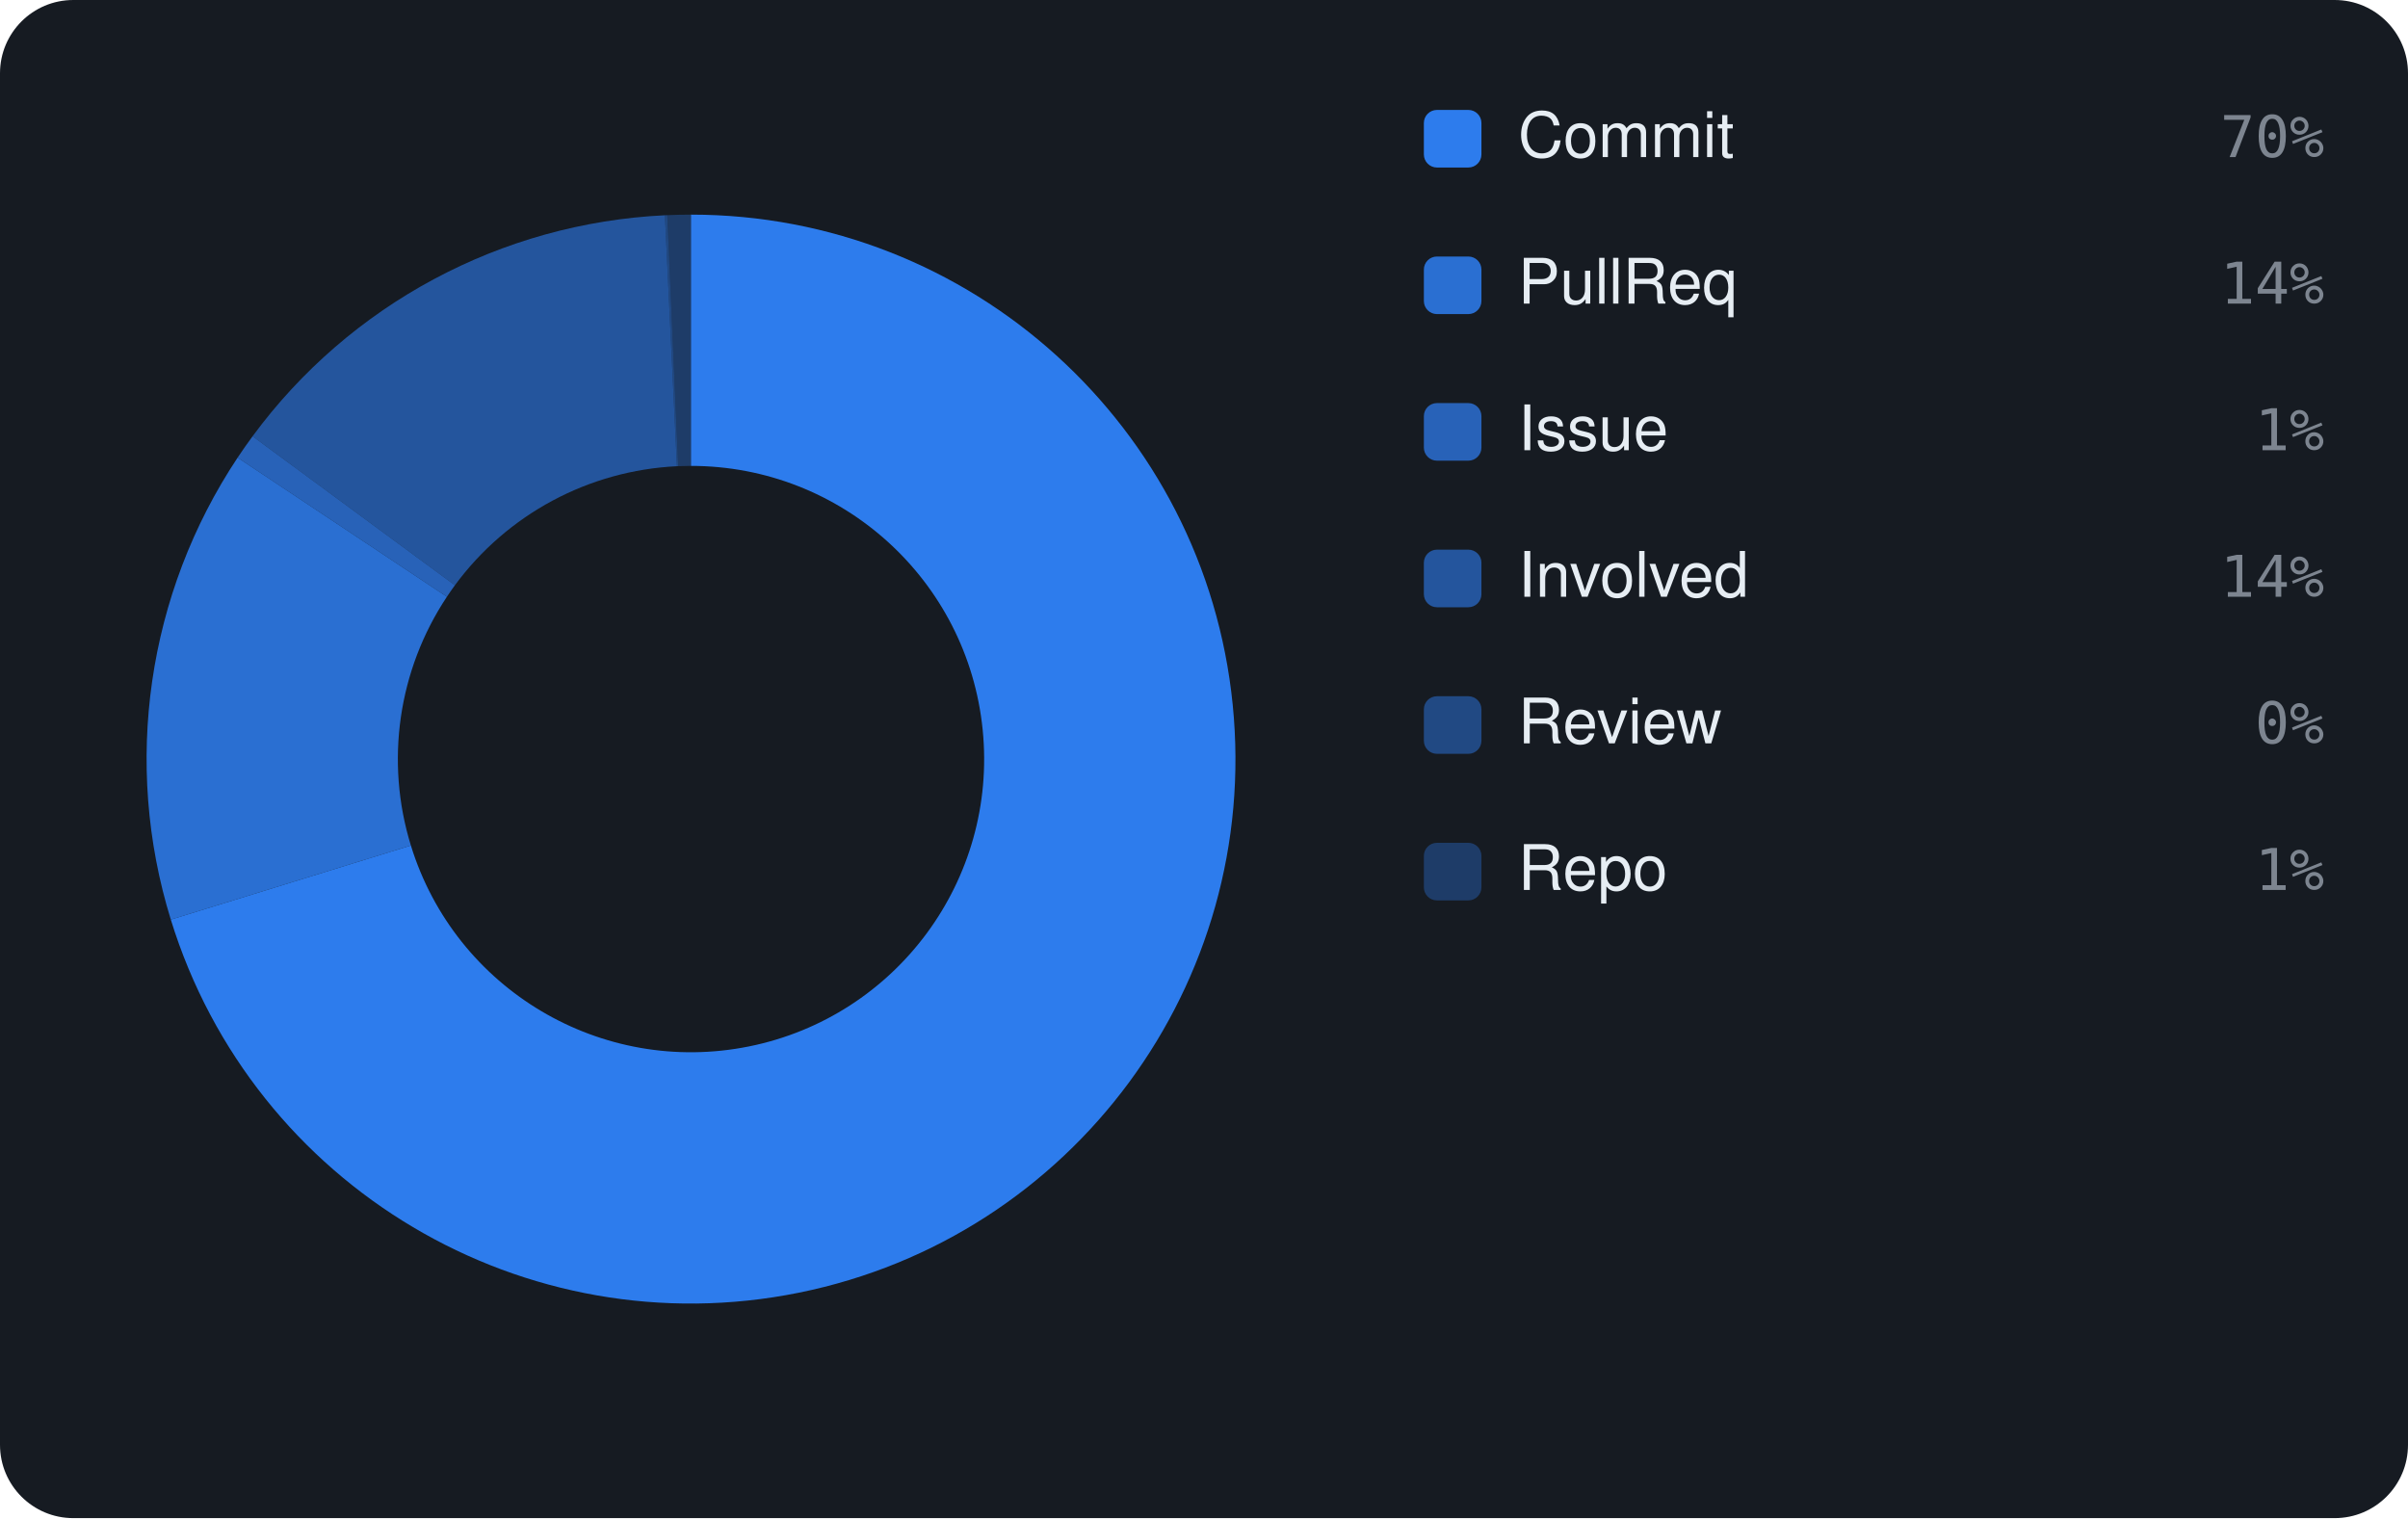
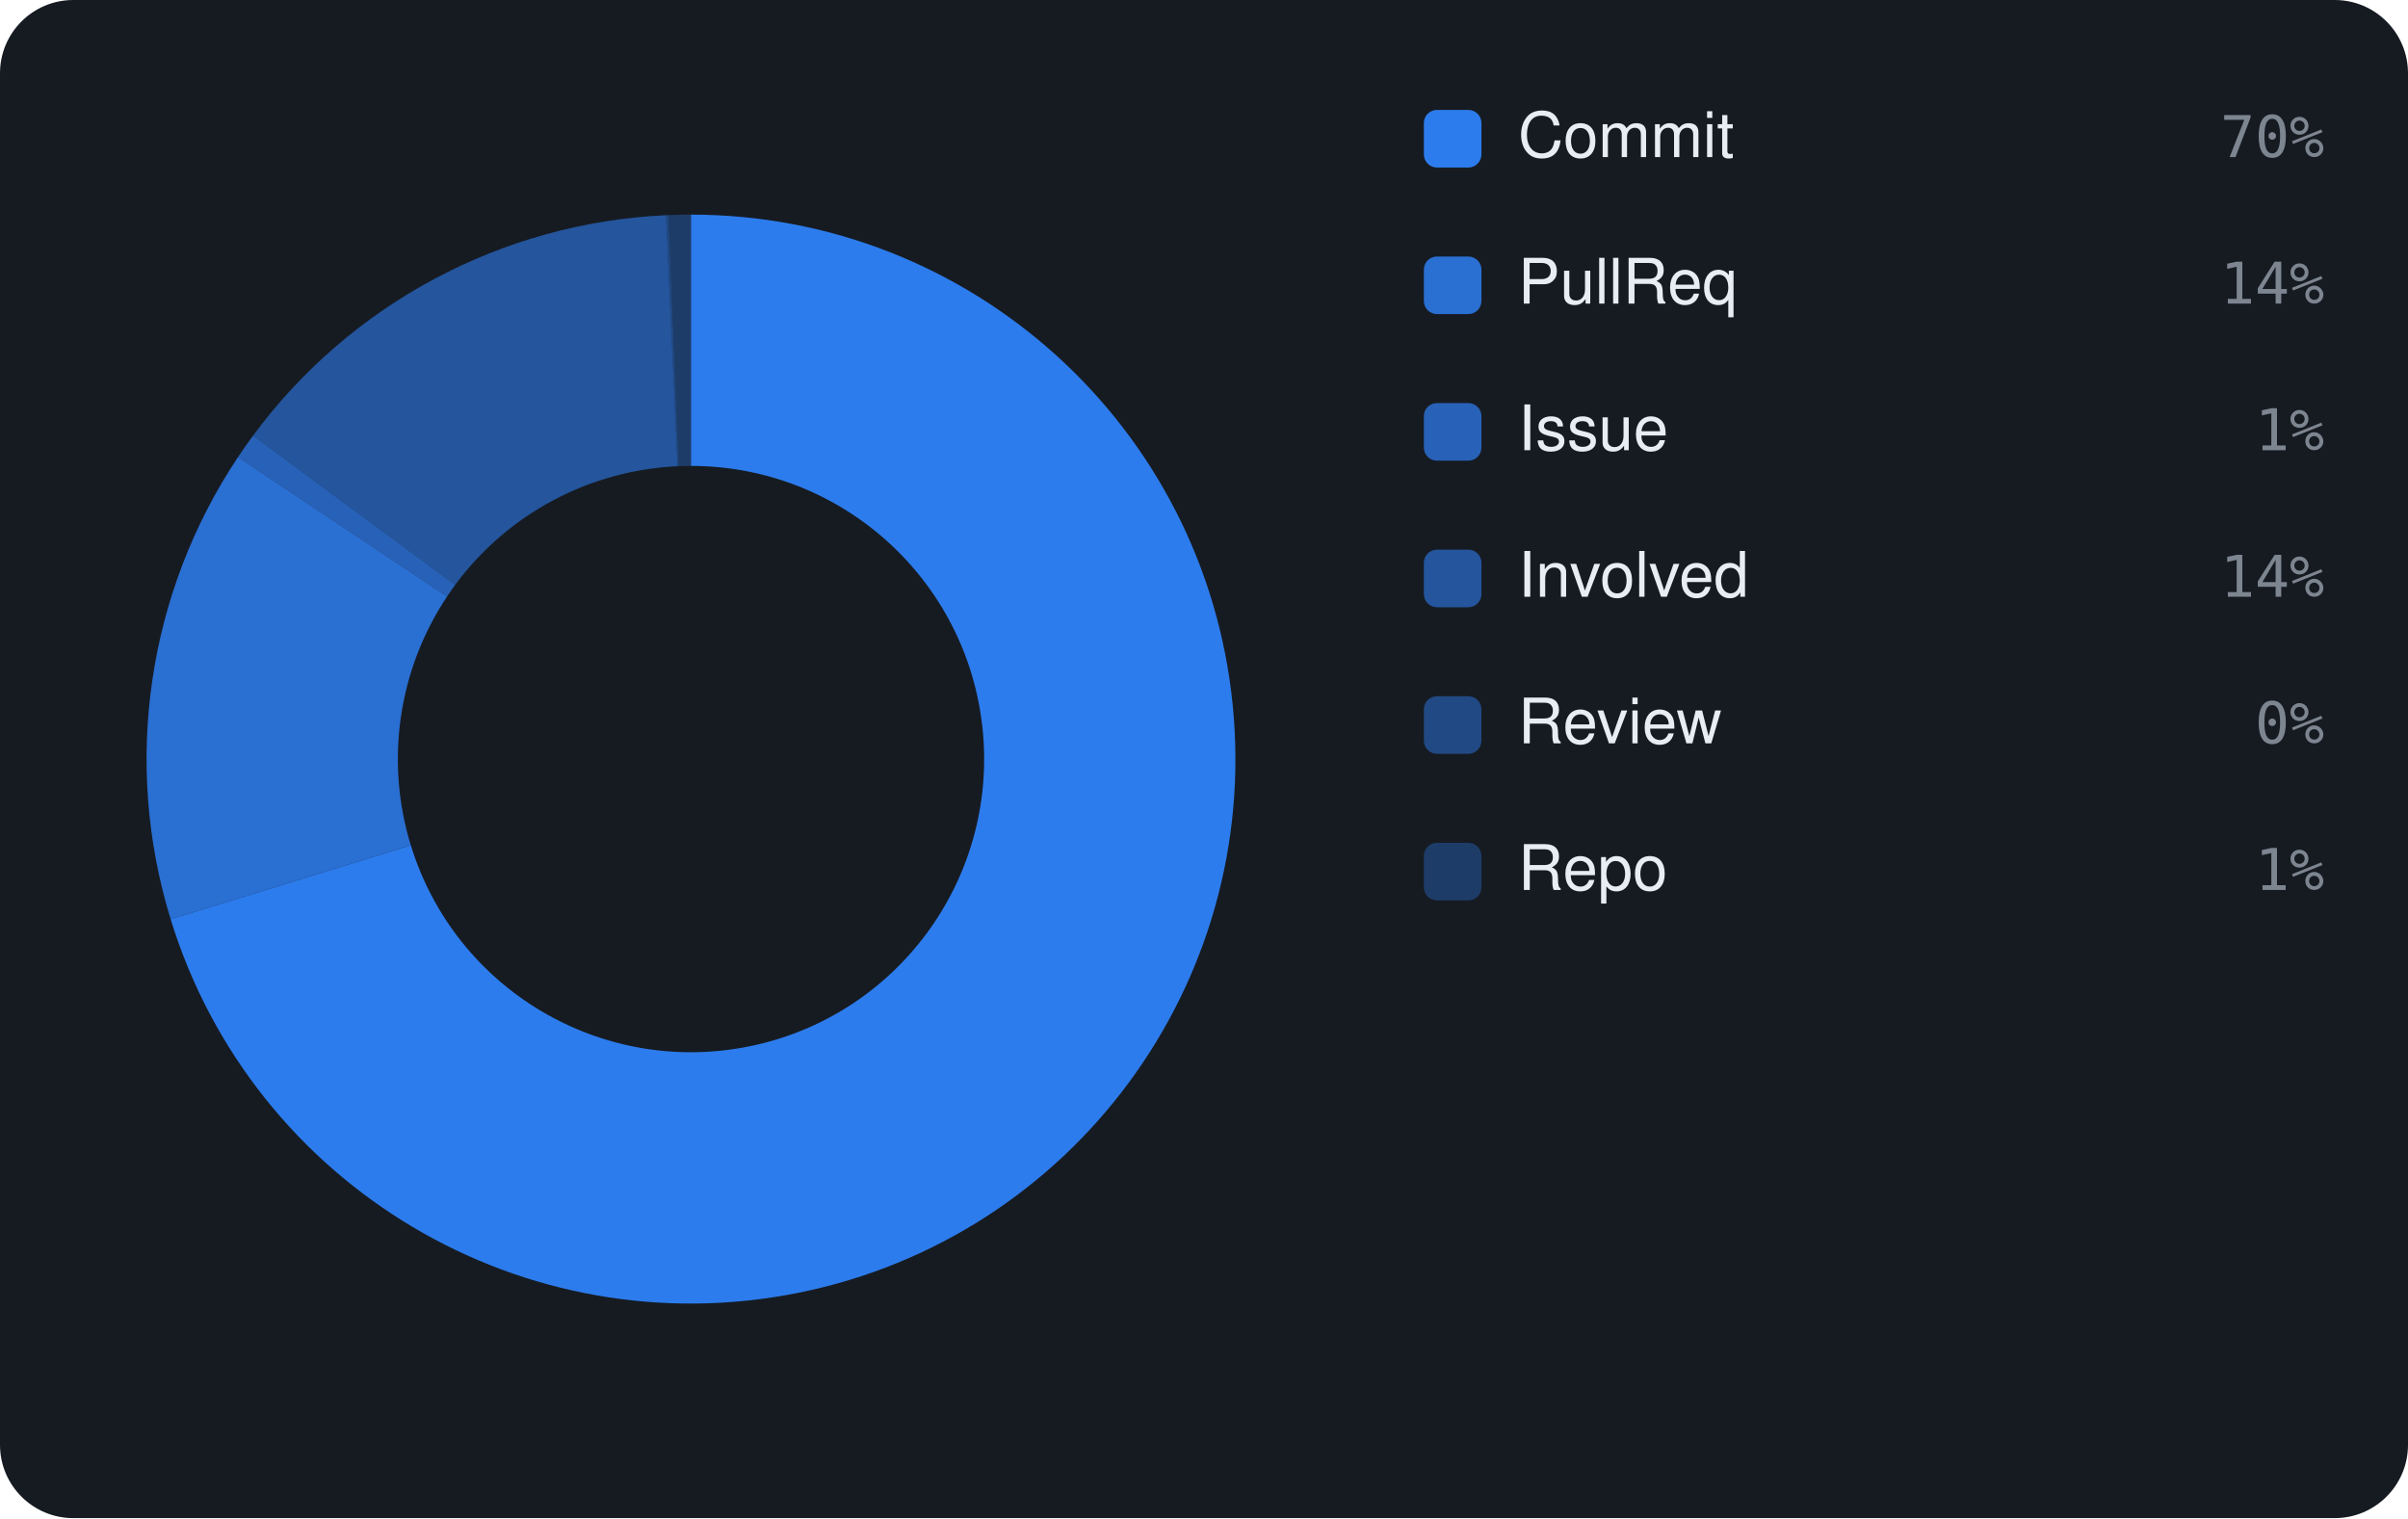
<svg xmlns="http://www.w3.org/2000/svg" viewBox="0 0 460 290" width="460" height="290" font-family="-apple-system,BlinkMacSystemFont,'Segoe UI',Helvetica,Arial,sans-serif">
  <rect width="460" height="290" rx="14" fill="#161b22" />
-   <path d="M132.00 41.00 A104 104 0 1 1 32.63 175.67 L78.49 161.51 A56 56 0 1 0 132.00 89.00 Z" fill="rgba(47,129,247,0.95)" />
-   <path d="M32.63 175.67 A104 104 0 0 1 45.39 87.42 L85.37 114.00 A56 56 0 0 0 78.49 161.51 Z" fill="rgba(47,129,247,0.826)" />
-   <path d="M45.39 87.42 A104 104 0 0 1 48.25 83.34 L86.90 111.80 A56 56 0 0 0 85.37 114.00 Z" fill="rgba(47,129,247,0.702)" />
-   <path d="M48.25 83.34 A104 104 0 0 1 127.02 41.12 L129.32 89.06 A56 56 0 0 0 86.90 111.80 Z" fill="rgba(47,129,247,0.578)" />
-   <path d="M127.02 41.12 A104 104 0 0 1 127.47 41.10 L129.56 89.05 A56 56 0 0 0 129.32 89.06 Z" fill="rgba(47,129,247,0.454)" />
-   <path d="M127.47 41.10 A104 104 0 0 1 132.00 41.00 L132.00 89.00 A56 56 0 0 0 129.56 89.05 Z" fill="rgba(47,129,247,0.33)" />
+   <path d="M132.00 41.00 A104 104 0 1 1 32.60 175.60 L78.48 161.48 A56 56 0 1 0 132.00 89.00 Z" fill="rgba(47,129,247,0.95)" />
+   <path d="M32.60 175.60 A104 104 0 0 1 45.47 87.31 L85.41 113.94 A56 56 0 0 0 78.48 161.48 Z" fill="rgba(47,129,247,0.826)" />
+   <path d="M45.47 87.31 A104 104 0 0 1 48.34 83.22 L86.95 111.73 A56 56 0 0 0 85.41 113.94 Z" fill="rgba(47,129,247,0.702)" />
+   <path d="M48.34 83.22 A104 104 0 0 1 127.23 41.11 L129.43 89.06 A56 56 0 0 0 86.95 111.73 Z" fill="rgba(47,129,247,0.578)" />
+   <path d="M127.23 41.11 A104 104 0 0 1 127.69 41.09 L129.68 89.05 A56 56 0 0 0 129.43 89.06 Z" fill="rgba(47,129,247,0.454)" />
+   <path d="M127.69 41.09 A104 104 0 0 1 132.00 41.00 L132.00 89.00 A56 56 0 0 0 129.68 89.05 Z" fill="rgba(47,129,247,0.33)" />
  <rect x="272" y="21" width="11" height="11" rx="2.5" fill="rgba(47,129,247,0.95)" />
  <text x="290" y="30" font-size="12" fill="#e6edf3">Commit</text>
  <text x="444" y="30" text-anchor="end" font-size="11" font-family="monospace" fill="#7d8590">70%</text>
  <rect x="272" y="49" width="11" height="11" rx="2.5" fill="rgba(47,129,247,0.826)" />
  <text x="290" y="58" font-size="12" fill="#e6edf3">PullReq</text>
  <text x="444" y="58" text-anchor="end" font-size="11" font-family="monospace" fill="#7d8590">14%</text>
  <rect x="272" y="77" width="11" height="11" rx="2.5" fill="rgba(47,129,247,0.702)" />
  <text x="290" y="86" font-size="12" fill="#e6edf3">Issue</text>
  <text x="444" y="86" text-anchor="end" font-size="11" font-family="monospace" fill="#7d8590">1%</text>
  <rect x="272" y="105" width="11" height="11" rx="2.5" fill="rgba(47,129,247,0.578)" />
  <text x="290" y="114" font-size="12" fill="#e6edf3">Involved</text>
  <text x="444" y="114" text-anchor="end" font-size="11" font-family="monospace" fill="#7d8590">14%</text>
  <rect x="272" y="133" width="11" height="11" rx="2.5" fill="rgba(47,129,247,0.454)" />
  <text x="290" y="142" font-size="12" fill="#e6edf3">Review</text>
  <text x="444" y="142" text-anchor="end" font-size="11" font-family="monospace" fill="#7d8590">0%</text>
  <rect x="272" y="161" width="11" height="11" rx="2.5" fill="rgba(47,129,247,0.33)" />
  <text x="290" y="170" font-size="12" fill="#e6edf3">Repo</text>
  <text x="444" y="170" text-anchor="end" font-size="11" font-family="monospace" fill="#7d8590">1%</text>
</svg>
